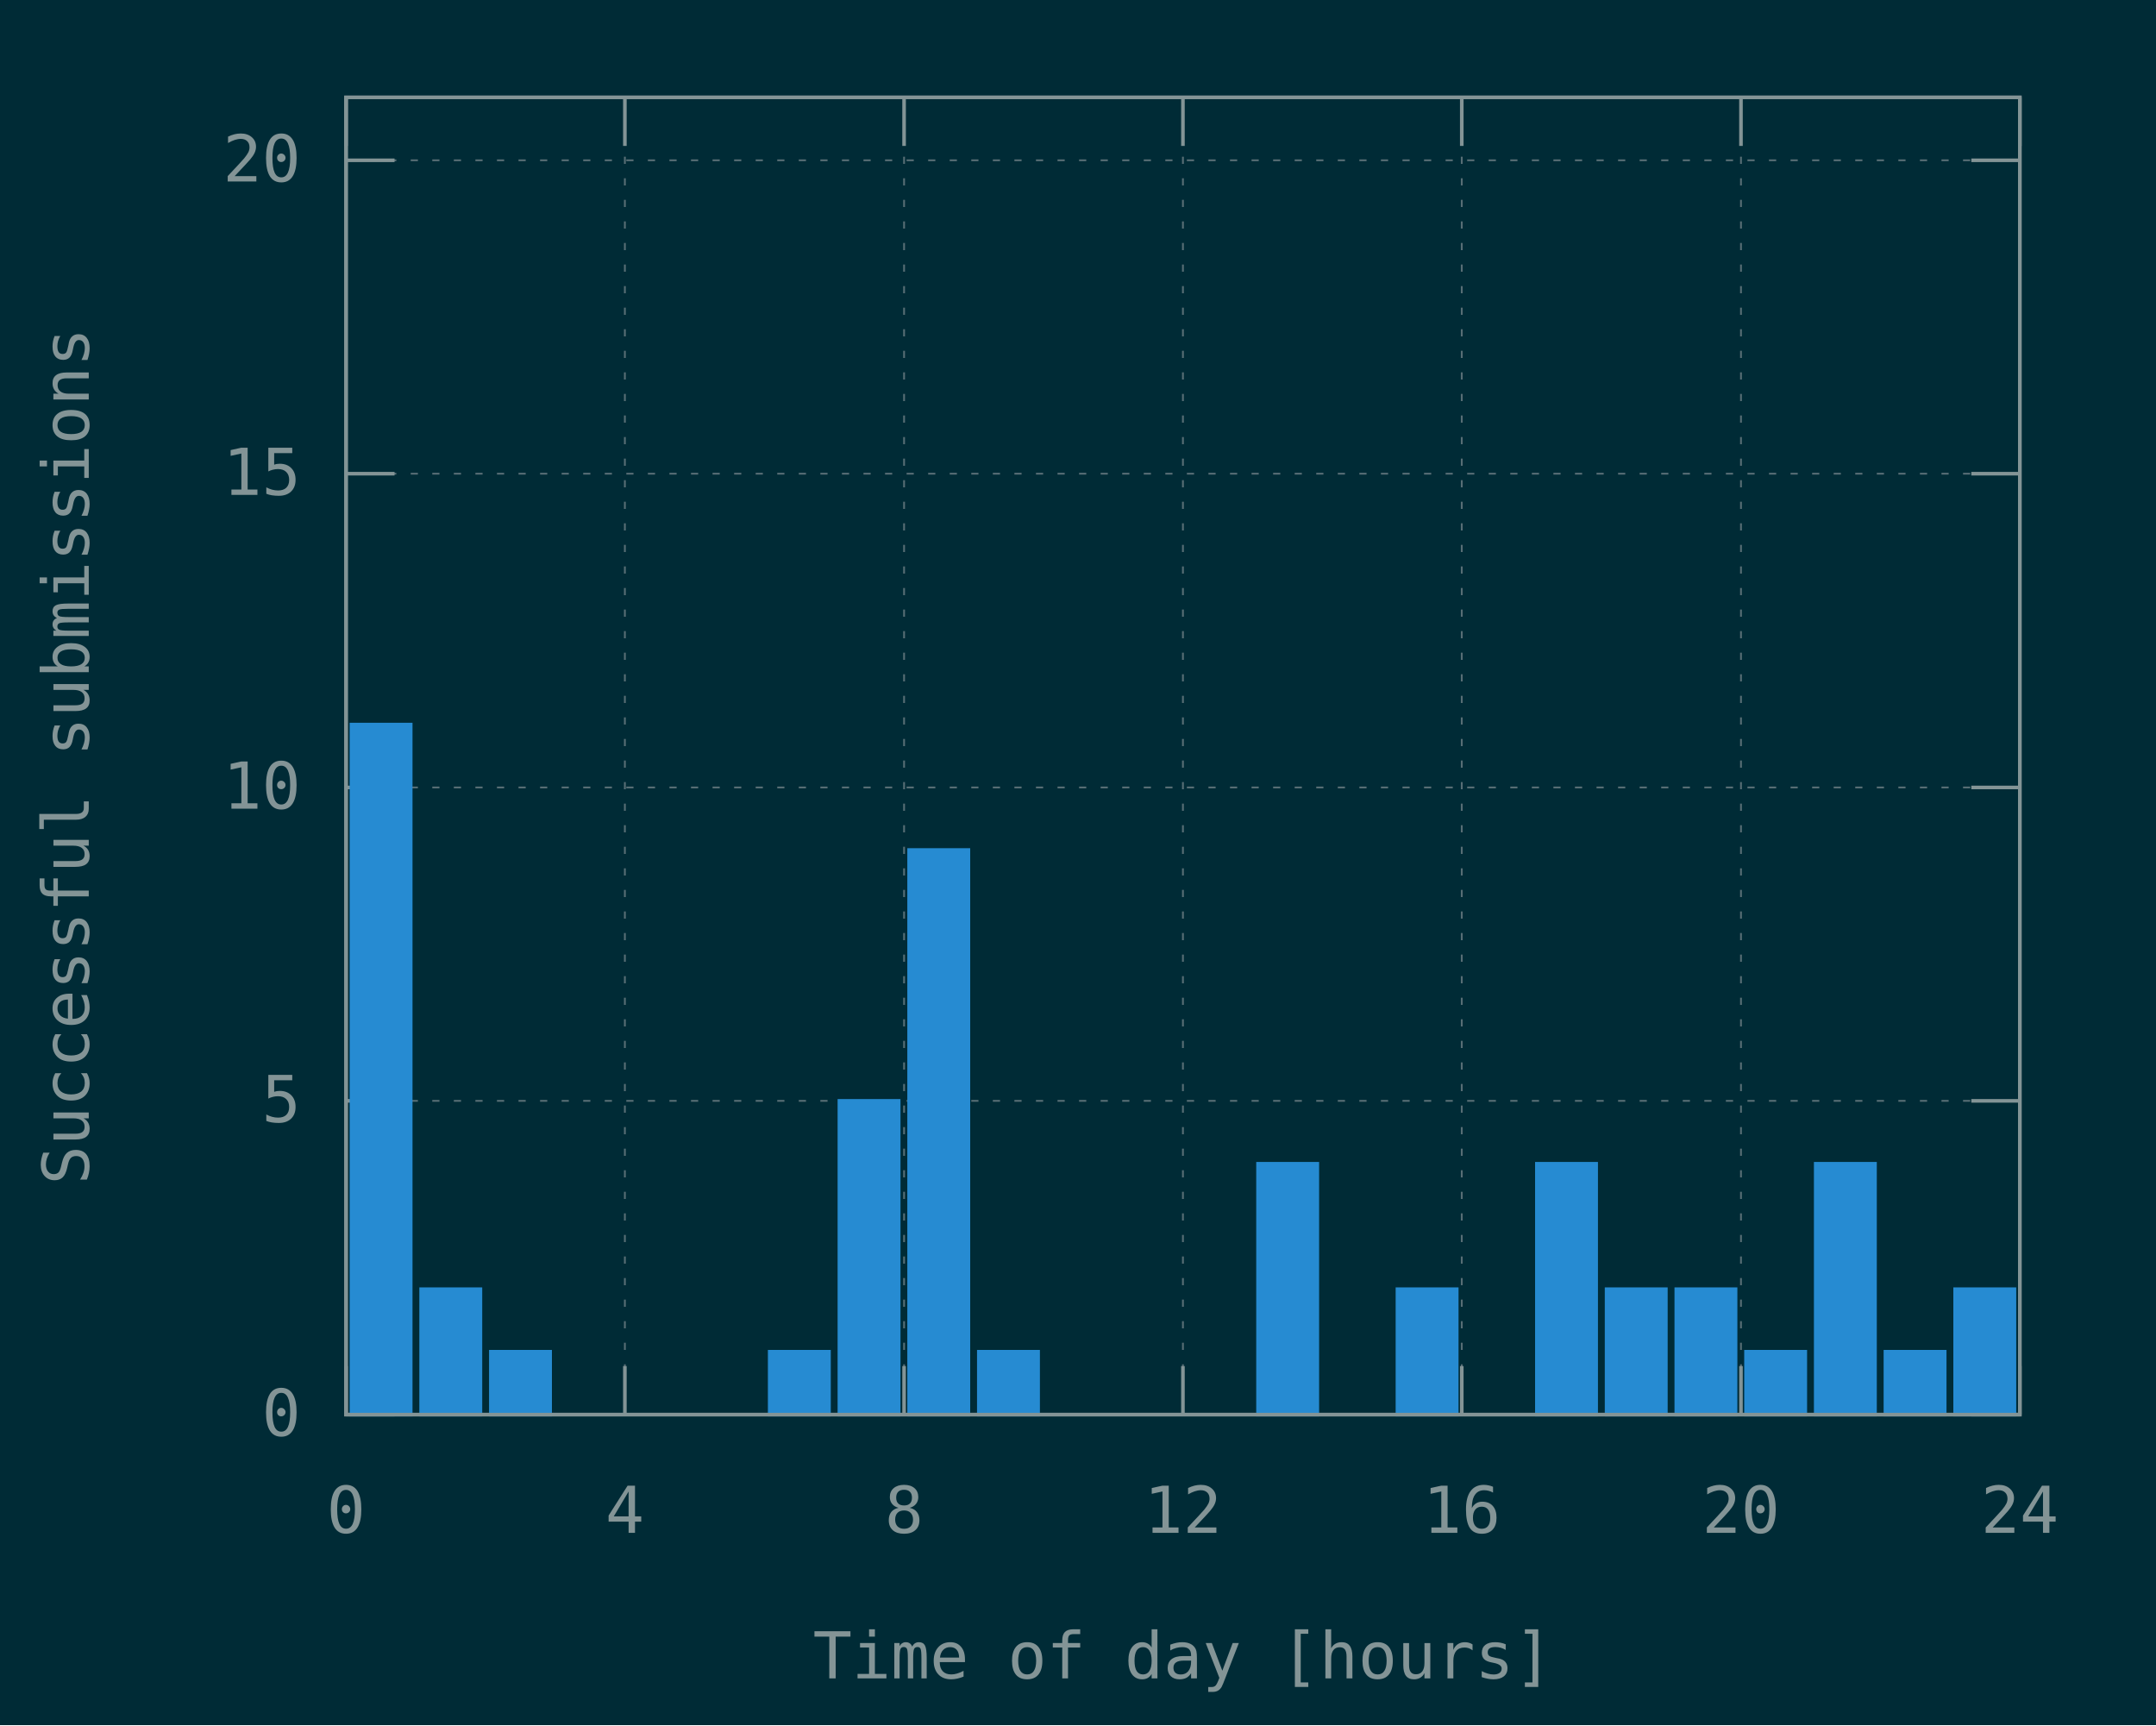
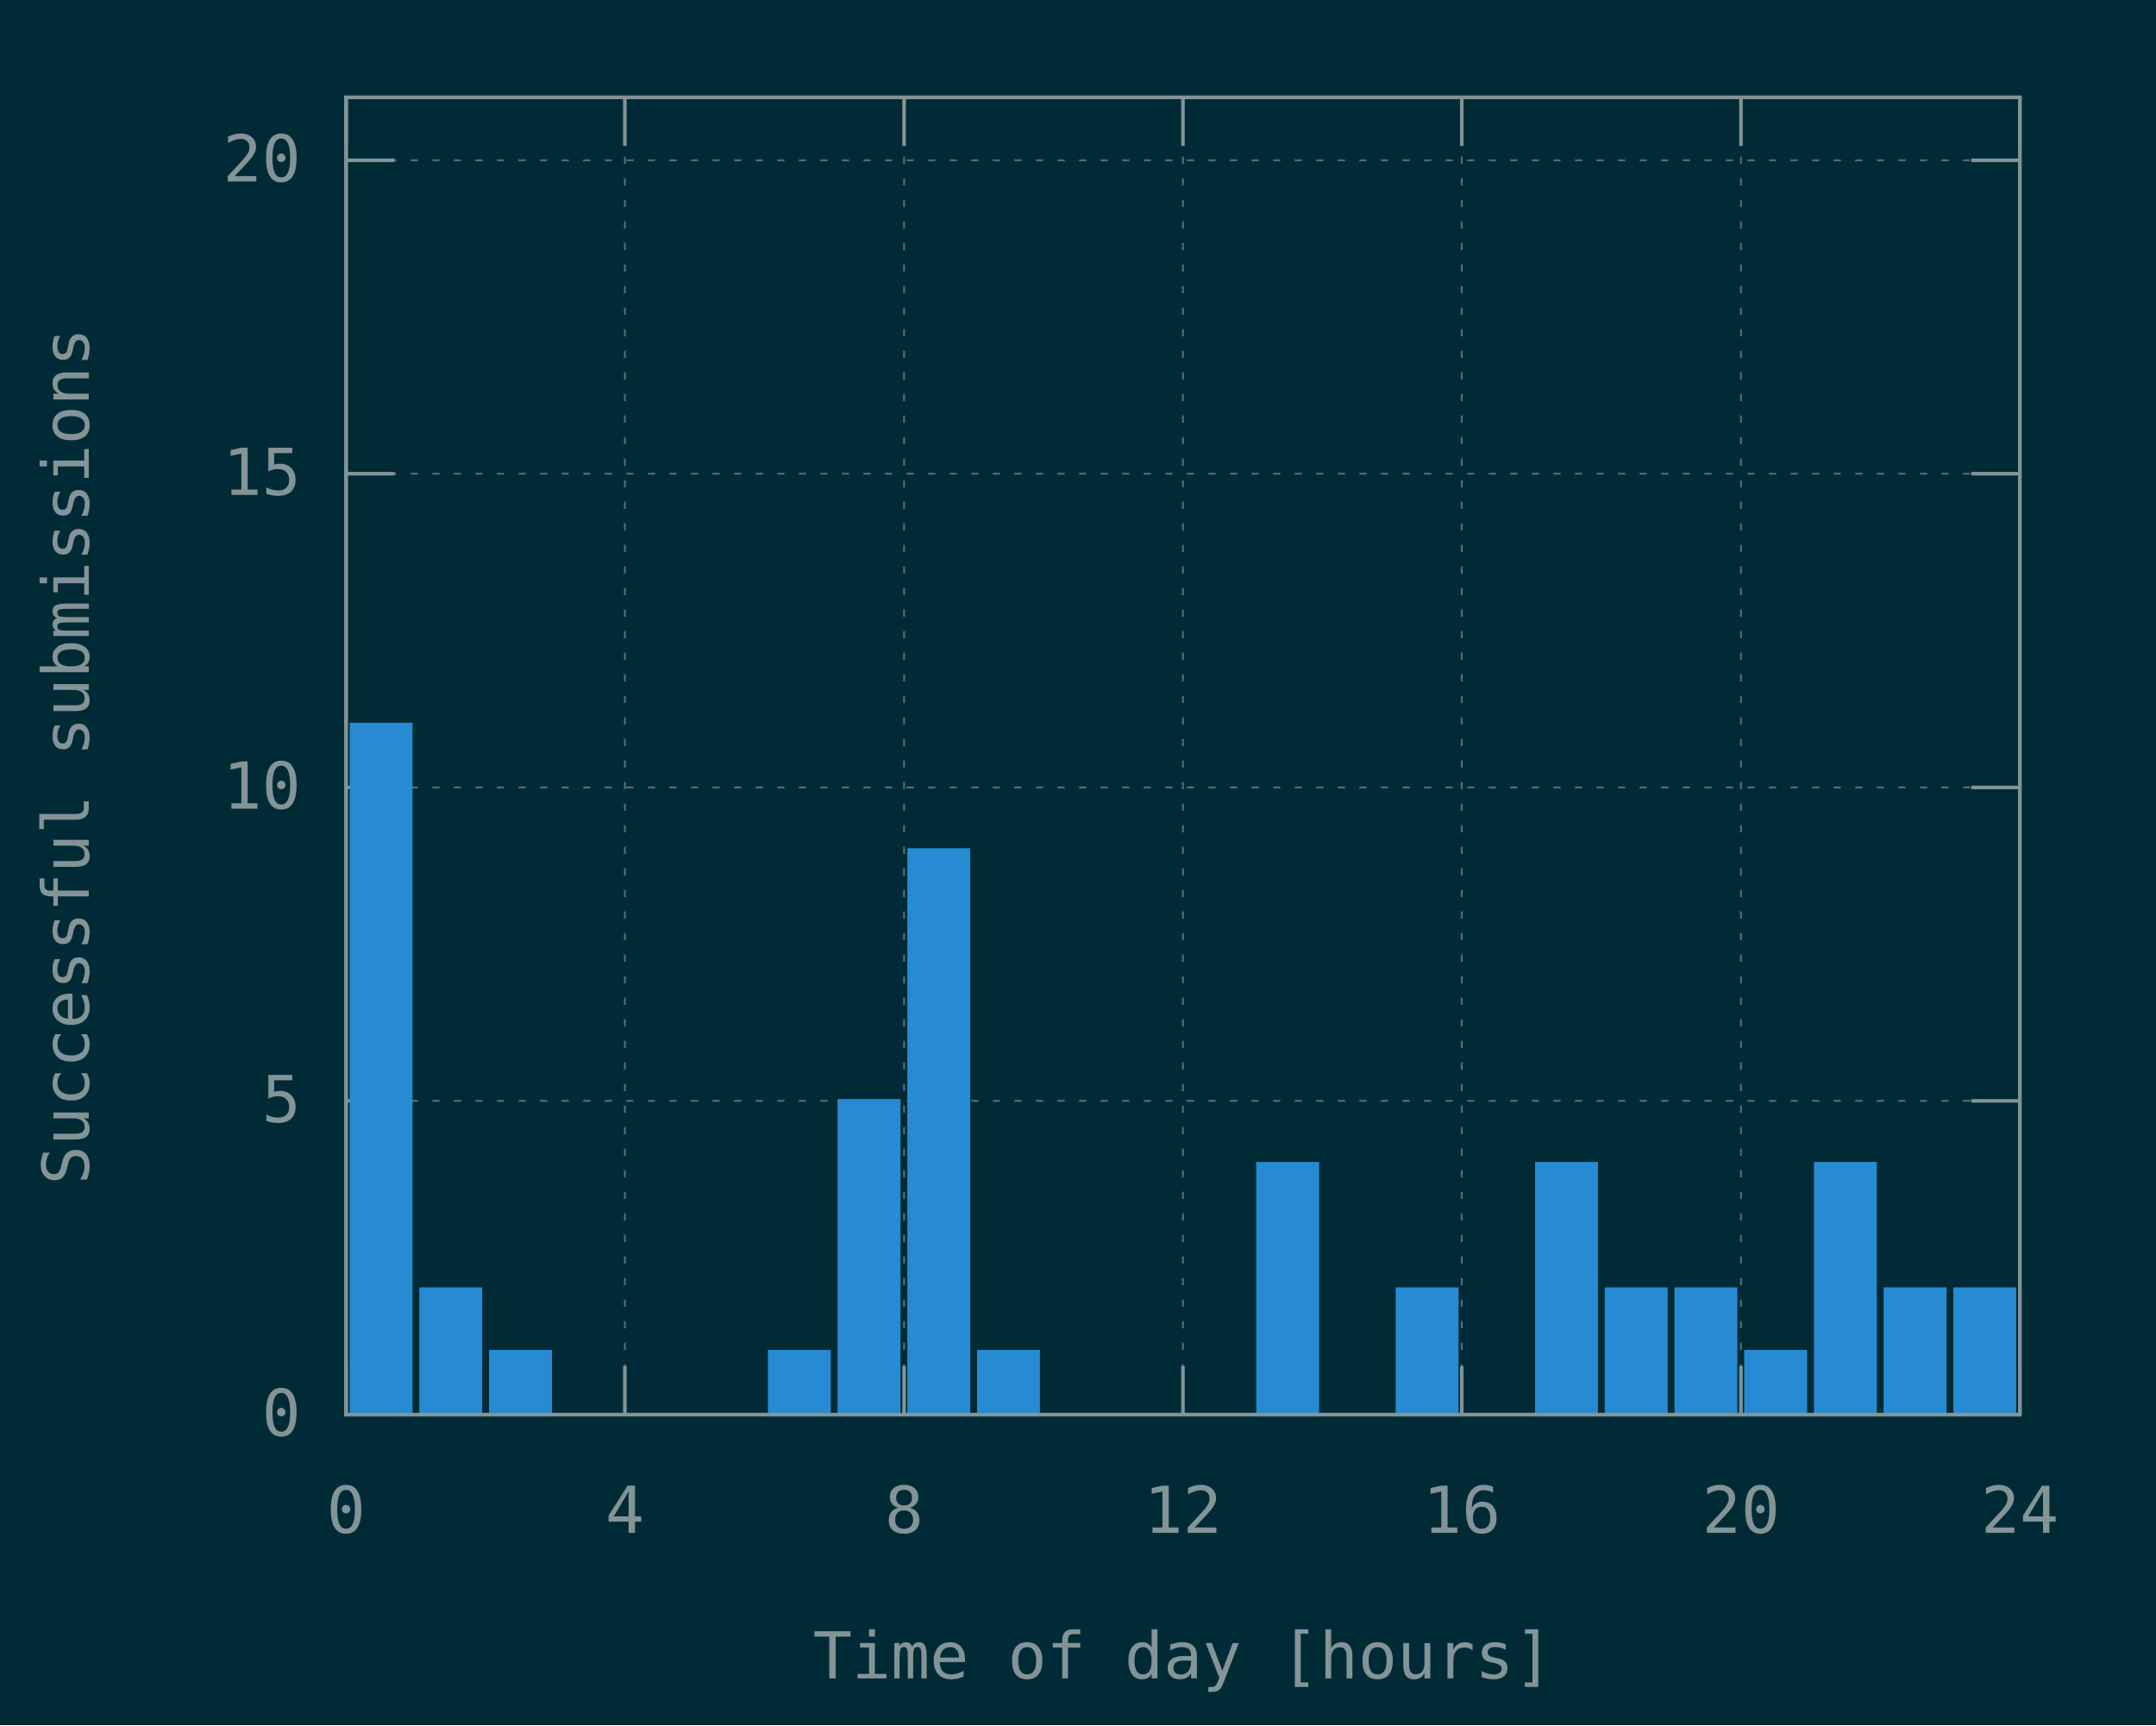
<svg xmlns="http://www.w3.org/2000/svg" xmlns:xlink="http://www.w3.org/1999/xlink" width="600" height="480" viewBox="0 0 600 480">
  <g id="gnuplot_canvas">
    <rect x="0" y="0" width="600" height="480" fill="#002b36" />
    <defs>
      <circle id="gpDot" r="0.5" stroke-width="0.5" stroke="currentColor" />
      <path id="gpPt0" stroke-width="0.148" stroke="currentColor" d="M-1,0 h2 M0,-1 v2" />
      <path id="gpPt1" stroke-width="0.148" stroke="currentColor" d="M-1,-1 L1,1 M1,-1 L-1,1" />
      <path id="gpPt2" stroke-width="0.148" stroke="currentColor" d="M-1,0 L1,0 M0,-1 L0,1 M-1,-1 L1,1 M-1,1 L1,-1" />
      <rect id="gpPt3" stroke-width="0.148" stroke="currentColor" x="-1" y="-1" width="2" height="2" />
      <rect id="gpPt4" stroke-width="0.148" stroke="currentColor" fill="currentColor" x="-1" y="-1" width="2" height="2" />
      <circle id="gpPt5" stroke-width="0.148" stroke="currentColor" cx="0" cy="0" r="1" />
      <use xlink:href="#gpPt5" id="gpPt6" fill="currentColor" stroke="none" />
      <path id="gpPt7" stroke-width="0.148" stroke="currentColor" d="M0,-1.33 L-1.33,0.67 L1.33,0.67 z" />
      <use xlink:href="#gpPt7" id="gpPt8" fill="currentColor" stroke="none" />
      <use xlink:href="#gpPt7" id="gpPt9" stroke="currentColor" transform="rotate(180)" />
      <use xlink:href="#gpPt9" id="gpPt10" fill="currentColor" stroke="none" />
      <use xlink:href="#gpPt3" id="gpPt11" stroke="currentColor" transform="rotate(45)" />
      <use xlink:href="#gpPt11" id="gpPt12" fill="currentColor" stroke="none" />
      <path id="gpPt13" stroke-width="0.148" stroke="currentColor" d="M0,1.330 L1.265,0.411 L0.782,-1.067 L-0.782,-1.076 L-1.265,0.411 z" />
      <use xlink:href="#gpPt13" id="gpPt14" fill="currentColor" stroke="none" />
      <filter id="textbox" filterUnits="objectBoundingBox" x="0" y="0" height="1" width="1">
        <feFlood flood-color="#002B36" flood-opacity="1" result="bgnd" />
        <feComposite in="SourceGraphic" in2="bgnd" operator="atop" />
      </filter>
      <filter id="greybox" filterUnits="objectBoundingBox" x="0" y="0" height="1" width="1">
        <feFlood flood-color="lightgrey" flood-opacity="1" result="grey" />
        <feComposite in="SourceGraphic" in2="grey" operator="atop" />
      </filter>
    </defs>
    <g fill="none" color="#002B36" stroke="currentColor" stroke-width="1.00" stroke-linecap="butt" stroke-linejoin="miter">
</g>
    <g fill="none" color="black" stroke="currentColor" stroke-width="1.00" stroke-linecap="butt" stroke-linejoin="miter">
</g>
    <g fill="none" color="black" stroke="rgb(131, 148, 150)" stroke-width="0.50" stroke-linecap="butt" stroke-linejoin="miter">
</g>
    <g fill="none" color="gray" stroke="currentColor" stroke-width="0.50" stroke-linecap="butt" stroke-linejoin="miter">
      <path stroke="rgb( 88, 110, 117)" stroke-dasharray="2,4" class="gridline" d="M96.3,393.6 L562.1,393.6  " />
    </g>
    <g fill="none" color="gray" stroke="rgb( 88, 110, 117)" stroke-width="1.00" stroke-linecap="butt" stroke-linejoin="miter">
</g>
    <g fill="none" color="black" stroke="currentColor" stroke-width="1.00" stroke-linecap="butt" stroke-linejoin="miter">
      <path stroke="rgb(131, 148, 150)" d="M96.3,393.6 L109.8,393.6 M562.1,393.6 L548.6,393.6  " />
      <g transform="translate(83.7,399.5)" stroke="none" fill="rgb(131,148,150)" font-family="Inconsolata" font-size="18.00" text-anchor="end">
        <text>
          <tspan font-family="Inconsolata"> 0</tspan>
        </text>
      </g>
    </g>
    <g fill="none" color="black" stroke="currentColor" stroke-width="1.00" stroke-linecap="butt" stroke-linejoin="miter">
</g>
    <g fill="none" color="black" stroke="rgb(131, 148, 150)" stroke-width="0.50" stroke-linecap="butt" stroke-linejoin="miter">
</g>
    <g fill="none" color="gray" stroke="currentColor" stroke-width="0.50" stroke-linecap="butt" stroke-linejoin="miter">
      <path stroke="rgb( 88, 110, 117)" stroke-dasharray="2,4" class="gridline" d="M96.3,306.3 L562.1,306.3  " />
    </g>
    <g fill="none" color="gray" stroke="rgb( 88, 110, 117)" stroke-width="1.00" stroke-linecap="butt" stroke-linejoin="miter">
</g>
    <g fill="none" color="black" stroke="currentColor" stroke-width="1.00" stroke-linecap="butt" stroke-linejoin="miter">
      <path stroke="rgb(131, 148, 150)" d="M96.3,306.3 L109.8,306.3 M562.1,306.3 L548.6,306.3  " />
      <g transform="translate(83.7,312.2)" stroke="none" fill="rgb(131,148,150)" font-family="Inconsolata" font-size="18.00" text-anchor="end">
        <text>
          <tspan font-family="Inconsolata"> 5</tspan>
        </text>
      </g>
    </g>
    <g fill="none" color="black" stroke="currentColor" stroke-width="1.00" stroke-linecap="butt" stroke-linejoin="miter">
</g>
    <g fill="none" color="black" stroke="rgb(131, 148, 150)" stroke-width="0.50" stroke-linecap="butt" stroke-linejoin="miter">
</g>
    <g fill="none" color="gray" stroke="currentColor" stroke-width="0.50" stroke-linecap="butt" stroke-linejoin="miter">
      <path stroke="rgb( 88, 110, 117)" stroke-dasharray="2,4" class="gridline" d="M96.3,219.1 L562.1,219.1  " />
    </g>
    <g fill="none" color="gray" stroke="rgb( 88, 110, 117)" stroke-width="1.00" stroke-linecap="butt" stroke-linejoin="miter">
</g>
    <g fill="none" color="black" stroke="currentColor" stroke-width="1.00" stroke-linecap="butt" stroke-linejoin="miter">
      <path stroke="rgb(131, 148, 150)" d="M96.3,219.1 L109.8,219.1 M562.1,219.1 L548.6,219.1  " />
      <g transform="translate(83.7,225.0)" stroke="none" fill="rgb(131,148,150)" font-family="Inconsolata" font-size="18.00" text-anchor="end">
        <text>
          <tspan font-family="Inconsolata"> 10</tspan>
        </text>
      </g>
    </g>
    <g fill="none" color="black" stroke="currentColor" stroke-width="1.00" stroke-linecap="butt" stroke-linejoin="miter">
</g>
    <g fill="none" color="black" stroke="rgb(131, 148, 150)" stroke-width="0.50" stroke-linecap="butt" stroke-linejoin="miter">
</g>
    <g fill="none" color="gray" stroke="currentColor" stroke-width="0.50" stroke-linecap="butt" stroke-linejoin="miter">
      <path stroke="rgb( 88, 110, 117)" stroke-dasharray="2,4" class="gridline" d="M96.3,131.8 L562.1,131.8  " />
    </g>
    <g fill="none" color="gray" stroke="rgb( 88, 110, 117)" stroke-width="1.00" stroke-linecap="butt" stroke-linejoin="miter">
</g>
    <g fill="none" color="black" stroke="currentColor" stroke-width="1.00" stroke-linecap="butt" stroke-linejoin="miter">
      <path stroke="rgb(131, 148, 150)" d="M96.3,131.8 L109.8,131.8 M562.1,131.8 L548.6,131.8  " />
      <g transform="translate(83.7,137.7)" stroke="none" fill="rgb(131,148,150)" font-family="Inconsolata" font-size="18.00" text-anchor="end">
        <text>
          <tspan font-family="Inconsolata"> 15</tspan>
        </text>
      </g>
    </g>
    <g fill="none" color="black" stroke="currentColor" stroke-width="1.00" stroke-linecap="butt" stroke-linejoin="miter">
</g>
    <g fill="none" color="black" stroke="rgb(131, 148, 150)" stroke-width="0.50" stroke-linecap="butt" stroke-linejoin="miter">
</g>
    <g fill="none" color="gray" stroke="currentColor" stroke-width="0.50" stroke-linecap="butt" stroke-linejoin="miter">
      <path stroke="rgb( 88, 110, 117)" stroke-dasharray="2,4" class="gridline" d="M96.3,44.6 L562.1,44.6  " />
    </g>
    <g fill="none" color="gray" stroke="rgb( 88, 110, 117)" stroke-width="1.00" stroke-linecap="butt" stroke-linejoin="miter">
</g>
    <g fill="none" color="black" stroke="currentColor" stroke-width="1.00" stroke-linecap="butt" stroke-linejoin="miter">
      <path stroke="rgb(131, 148, 150)" d="M96.3,44.6 L109.8,44.6 M562.1,44.6 L548.6,44.6  " />
      <g transform="translate(83.7,50.5)" stroke="none" fill="rgb(131,148,150)" font-family="Inconsolata" font-size="18.00" text-anchor="end">
        <text>
          <tspan font-family="Inconsolata"> 20</tspan>
        </text>
      </g>
    </g>
    <g fill="none" color="black" stroke="currentColor" stroke-width="1.00" stroke-linecap="butt" stroke-linejoin="miter">
</g>
    <g fill="none" color="black" stroke="rgb(131, 148, 150)" stroke-width="0.50" stroke-linecap="butt" stroke-linejoin="miter">
</g>
    <g fill="none" color="gray" stroke="currentColor" stroke-width="0.50" stroke-linecap="butt" stroke-linejoin="miter">
      <path stroke="rgb( 88, 110, 117)" stroke-dasharray="2,4" class="gridline" d="M96.3,393.6 L96.3,27.1  " />
    </g>
    <g fill="none" color="gray" stroke="rgb( 88, 110, 117)" stroke-width="1.00" stroke-linecap="butt" stroke-linejoin="miter">
</g>
    <g fill="none" color="black" stroke="currentColor" stroke-width="1.00" stroke-linecap="butt" stroke-linejoin="miter">
      <path stroke="rgb(131, 148, 150)" d="M96.3,393.6 L96.3,380.1 M96.3,27.1 L96.3,40.6  " />
      <g transform="translate(96.3,426.5)" stroke="none" fill="rgb(131,148,150)" font-family="Inconsolata" font-size="18.00" text-anchor="middle">
        <text>
          <tspan font-family="Inconsolata"> 0</tspan>
        </text>
      </g>
    </g>
    <g fill="none" color="black" stroke="currentColor" stroke-width="1.00" stroke-linecap="butt" stroke-linejoin="miter">
</g>
    <g fill="none" color="black" stroke="rgb(131, 148, 150)" stroke-width="0.50" stroke-linecap="butt" stroke-linejoin="miter">
</g>
    <g fill="none" color="gray" stroke="currentColor" stroke-width="0.50" stroke-linecap="butt" stroke-linejoin="miter">
      <path stroke="rgb( 88, 110, 117)" stroke-dasharray="2,4" class="gridline" d="M173.9,393.6 L173.9,27.1  " />
    </g>
    <g fill="none" color="gray" stroke="rgb( 88, 110, 117)" stroke-width="1.00" stroke-linecap="butt" stroke-linejoin="miter">
</g>
    <g fill="none" color="black" stroke="currentColor" stroke-width="1.00" stroke-linecap="butt" stroke-linejoin="miter">
      <path stroke="rgb(131, 148, 150)" d="M173.9,393.6 L173.9,380.1 M173.9,27.1 L173.9,40.6  " />
      <g transform="translate(173.9,426.5)" stroke="none" fill="rgb(131,148,150)" font-family="Inconsolata" font-size="18.00" text-anchor="middle">
        <text>
          <tspan font-family="Inconsolata"> 4</tspan>
        </text>
      </g>
    </g>
    <g fill="none" color="black" stroke="currentColor" stroke-width="1.00" stroke-linecap="butt" stroke-linejoin="miter">
</g>
    <g fill="none" color="black" stroke="rgb(131, 148, 150)" stroke-width="0.50" stroke-linecap="butt" stroke-linejoin="miter">
</g>
    <g fill="none" color="gray" stroke="currentColor" stroke-width="0.50" stroke-linecap="butt" stroke-linejoin="miter">
      <path stroke="rgb( 88, 110, 117)" stroke-dasharray="2,4" class="gridline" d="M251.6,393.6 L251.6,27.1  " />
    </g>
    <g fill="none" color="gray" stroke="rgb( 88, 110, 117)" stroke-width="1.00" stroke-linecap="butt" stroke-linejoin="miter">
</g>
    <g fill="none" color="black" stroke="currentColor" stroke-width="1.00" stroke-linecap="butt" stroke-linejoin="miter">
      <path stroke="rgb(131, 148, 150)" d="M251.6,393.6 L251.6,380.1 M251.6,27.1 L251.6,40.6  " />
      <g transform="translate(251.6,426.5)" stroke="none" fill="rgb(131,148,150)" font-family="Inconsolata" font-size="18.00" text-anchor="middle">
        <text>
          <tspan font-family="Inconsolata"> 8</tspan>
        </text>
      </g>
    </g>
    <g fill="none" color="black" stroke="currentColor" stroke-width="1.00" stroke-linecap="butt" stroke-linejoin="miter">
</g>
    <g fill="none" color="black" stroke="rgb(131, 148, 150)" stroke-width="0.50" stroke-linecap="butt" stroke-linejoin="miter">
</g>
    <g fill="none" color="gray" stroke="currentColor" stroke-width="0.50" stroke-linecap="butt" stroke-linejoin="miter">
      <path stroke="rgb( 88, 110, 117)" stroke-dasharray="2,4" class="gridline" d="M329.2,393.6 L329.2,27.1  " />
    </g>
    <g fill="none" color="gray" stroke="rgb( 88, 110, 117)" stroke-width="1.00" stroke-linecap="butt" stroke-linejoin="miter">
</g>
    <g fill="none" color="black" stroke="currentColor" stroke-width="1.00" stroke-linecap="butt" stroke-linejoin="miter">
      <path stroke="rgb(131, 148, 150)" d="M329.2,393.6 L329.2,380.1 M329.2,27.1 L329.2,40.6  " />
      <g transform="translate(329.2,426.5)" stroke="none" fill="rgb(131,148,150)" font-family="Inconsolata" font-size="18.00" text-anchor="middle">
        <text>
          <tspan font-family="Inconsolata"> 12</tspan>
        </text>
      </g>
    </g>
    <g fill="none" color="black" stroke="currentColor" stroke-width="1.00" stroke-linecap="butt" stroke-linejoin="miter">
</g>
    <g fill="none" color="black" stroke="rgb(131, 148, 150)" stroke-width="0.50" stroke-linecap="butt" stroke-linejoin="miter">
</g>
    <g fill="none" color="gray" stroke="currentColor" stroke-width="0.50" stroke-linecap="butt" stroke-linejoin="miter">
      <path stroke="rgb( 88, 110, 117)" stroke-dasharray="2,4" class="gridline" d="M406.8,393.6 L406.8,27.1  " />
    </g>
    <g fill="none" color="gray" stroke="rgb( 88, 110, 117)" stroke-width="1.00" stroke-linecap="butt" stroke-linejoin="miter">
</g>
    <g fill="none" color="black" stroke="currentColor" stroke-width="1.00" stroke-linecap="butt" stroke-linejoin="miter">
      <path stroke="rgb(131, 148, 150)" d="M406.8,393.6 L406.8,380.1 M406.8,27.1 L406.8,40.6  " />
      <g transform="translate(406.8,426.5)" stroke="none" fill="rgb(131,148,150)" font-family="Inconsolata" font-size="18.00" text-anchor="middle">
        <text>
          <tspan font-family="Inconsolata"> 16</tspan>
        </text>
      </g>
    </g>
    <g fill="none" color="black" stroke="currentColor" stroke-width="1.00" stroke-linecap="butt" stroke-linejoin="miter">
</g>
    <g fill="none" color="black" stroke="rgb(131, 148, 150)" stroke-width="0.50" stroke-linecap="butt" stroke-linejoin="miter">
</g>
    <g fill="none" color="gray" stroke="currentColor" stroke-width="0.50" stroke-linecap="butt" stroke-linejoin="miter">
      <path stroke="rgb( 88, 110, 117)" stroke-dasharray="2,4" class="gridline" d="M484.5,393.6 L484.5,40.6 L484.5,27.1  " />
    </g>
    <g fill="none" color="gray" stroke="rgb( 88, 110, 117)" stroke-width="1.00" stroke-linecap="butt" stroke-linejoin="miter">
</g>
    <g fill="none" color="black" stroke="currentColor" stroke-width="1.00" stroke-linecap="butt" stroke-linejoin="miter">
      <path stroke="rgb(131, 148, 150)" d="M484.5,393.6 L484.5,380.1 M484.5,27.1 L484.5,40.6  " />
      <g transform="translate(484.5,426.5)" stroke="none" fill="rgb(131,148,150)" font-family="Inconsolata" font-size="18.00" text-anchor="middle">
        <text>
          <tspan font-family="Inconsolata"> 20</tspan>
        </text>
      </g>
    </g>
    <g fill="none" color="black" stroke="currentColor" stroke-width="1.00" stroke-linecap="butt" stroke-linejoin="miter">
</g>
    <g fill="none" color="black" stroke="rgb(131, 148, 150)" stroke-width="0.50" stroke-linecap="butt" stroke-linejoin="miter">
</g>
    <g fill="none" color="gray" stroke="currentColor" stroke-width="0.50" stroke-linecap="butt" stroke-linejoin="miter">
      <path stroke="rgb( 88, 110, 117)" stroke-dasharray="2,4" class="gridline" d="M562.1,393.6 L562.1,27.1  " />
    </g>
    <g fill="none" color="gray" stroke="rgb( 88, 110, 117)" stroke-width="1.00" stroke-linecap="butt" stroke-linejoin="miter">
</g>
    <g fill="none" color="black" stroke="currentColor" stroke-width="1.00" stroke-linecap="butt" stroke-linejoin="miter">
      <path stroke="rgb(131, 148, 150)" d="M562.1,393.6 L562.1,380.1 M562.1,27.1 L562.1,40.6  " />
      <g transform="translate(562.1,426.5)" stroke="none" fill="rgb(131,148,150)" font-family="Inconsolata" font-size="18.00" text-anchor="middle">
        <text>
          <tspan font-family="Inconsolata"> 24</tspan>
        </text>
      </g>
    </g>
    <g fill="none" color="black" stroke="currentColor" stroke-width="1.00" stroke-linecap="butt" stroke-linejoin="miter">
</g>
    <g fill="none" color="black" stroke="currentColor" stroke-width="1.00" stroke-linecap="butt" stroke-linejoin="miter">
      <path stroke="rgb(131, 148, 150)" d="M96.3,27.1 L96.3,393.6 L562.1,393.6 L562.1,27.1 L96.3,27.1 Z  " />
    </g>
    <g fill="none" color="black" stroke="currentColor" stroke-width="1.00" stroke-linecap="butt" stroke-linejoin="miter">
      <g transform="translate(24.7,210.4) rotate(270)" stroke="none" fill="rgb(131,148,150)" font-family="Inconsolata" font-size="18.00" text-anchor="middle">
        <text>
          <tspan font-family="Inconsolata">Successful submissions</tspan>
        </text>
      </g>
    </g>
    <g fill="none" color="black" stroke="currentColor" stroke-width="1.00" stroke-linecap="butt" stroke-linejoin="miter">
      <g transform="translate(329.2,467.0)" stroke="none" fill="rgb(131,148,150)" font-family="Inconsolata" font-size="18.00" text-anchor="middle">
        <text>
          <tspan font-family="Inconsolata">Time of day [hours]</tspan>
        </text>
      </g>
    </g>
    <g fill="none" color="black" stroke="currentColor" stroke-width="1.00" stroke-linecap="butt" stroke-linejoin="miter">
</g>
    <g id="gnuplot_plot_1">
      <g fill="none" color="black" stroke="currentColor" stroke-width="1.00" stroke-linecap="butt" stroke-linejoin="miter">
        <g stroke="none" shape-rendering="crispEdges">
          <polygon fill="rgb( 38, 139, 210)" points="97.8,393.6 114.4,393.6 114.4,201.5 97.8,201.5 " />
        </g>
        <path stroke="rgb( 38, 139, 210)" d="M97.8,393.6 L97.8,201.6 L114.3,201.6 L114.3,393.6 L97.8,393.6 Z  " />
        <g stroke="none" shape-rendering="crispEdges">
          <polygon fill="rgb( 38, 139, 210)" points="117.2,393.6 133.8,393.6 133.8,358.6 117.2,358.6 " />
        </g>
        <path stroke="rgb( 38, 139, 210)" d="M117.2,393.6 L117.2,358.7 L133.7,358.7 L133.7,393.6 L117.2,393.6 Z  " />
        <g stroke="none" shape-rendering="crispEdges">
          <polygon fill="rgb( 38, 139, 210)" points="136.6,393.6 153.2,393.6 153.2,376.0 136.6,376.0 " />
        </g>
        <path stroke="rgb( 38, 139, 210)" d="M136.6,393.6 L136.6,376.1 L153.1,376.1 L153.1,393.6 L136.6,393.6 Z  " />
        <g stroke="none" shape-rendering="crispEdges">
          <polygon fill="rgb( 38, 139, 210)" points="214.2,393.6 230.8,393.6 230.8,376.0 214.2,376.0 " />
        </g>
        <path stroke="rgb( 38, 139, 210)" d="M214.2,393.6 L214.2,376.1 L230.7,376.1 L230.7,393.6 L214.2,393.6 Z  " />
        <g stroke="none" shape-rendering="crispEdges">
          <polygon fill="rgb( 38, 139, 210)" points="233.6,393.6 250.2,393.6 250.2,306.2 233.6,306.2 " />
        </g>
        <path stroke="rgb( 38, 139, 210)" d="M233.6,393.6 L233.6,306.3 L250.1,306.3 L250.1,393.6 L233.6,393.6 Z  " />
        <g stroke="none" shape-rendering="crispEdges">
          <polygon fill="rgb( 38, 139, 210)" points="253.0,393.6 269.6,393.6 269.6,236.4 253.0,236.4 " />
        </g>
        <path stroke="rgb( 38, 139, 210)" d="M253.0,393.6 L253.0,236.5 L269.5,236.5 L269.5,393.6 L253.0,393.6 Z  " />
        <g stroke="none" shape-rendering="crispEdges">
          <polygon fill="rgb( 38, 139, 210)" points="272.4,393.6 289.0,393.6 289.0,376.0 272.4,376.0 " />
        </g>
        <path stroke="rgb( 38, 139, 210)" d="M272.4,393.6 L272.4,376.1 L288.9,376.1 L288.9,393.6 L272.4,393.6 Z  " />
        <g stroke="none" shape-rendering="crispEdges">
          <polygon fill="rgb( 38, 139, 210)" points="350.1,393.6 366.7,393.6 366.7,323.7 350.1,323.7 " />
        </g>
        <path stroke="rgb( 38, 139, 210)" d="M350.1,393.6 L350.1,323.8 L366.6,323.8 L366.6,393.6 L350.1,393.6 Z  " />
        <g stroke="none" shape-rendering="crispEdges">
          <polygon fill="rgb( 38, 139, 210)" points="388.9,393.6 405.5,393.6 405.5,358.6 388.9,358.6 " />
        </g>
        <path stroke="rgb( 38, 139, 210)" d="M388.9,393.6 L388.9,358.7 L405.4,358.7 L405.4,393.6 L388.9,393.6 Z  " />
        <g stroke="none" shape-rendering="crispEdges">
          <polygon fill="rgb( 38, 139, 210)" points="427.7,393.6 444.3,393.6 444.3,323.7 427.7,323.7 " />
        </g>
        <path stroke="rgb( 38, 139, 210)" d="M427.7,393.6 L427.7,323.8 L444.2,323.8 L444.2,393.6 L427.7,393.6 Z  " />
        <g stroke="none" shape-rendering="crispEdges">
          <polygon fill="rgb( 38, 139, 210)" points="447.1,393.6 463.7,393.6 463.7,358.6 447.1,358.6 " />
        </g>
        <path stroke="rgb( 38, 139, 210)" d="M447.1,393.6 L447.1,358.7 L463.6,358.7 L463.6,393.6 L447.1,393.6 Z  " />
        <g stroke="none" shape-rendering="crispEdges">
          <polygon fill="rgb( 38, 139, 210)" points="466.5,393.6 483.1,393.6 483.1,358.6 466.5,358.6 " />
        </g>
        <path stroke="rgb( 38, 139, 210)" d="M466.5,393.6 L466.5,358.7 L483.0,358.7 L483.0,393.6 L466.5,393.6 Z  " />
        <g stroke="none" shape-rendering="crispEdges">
          <polygon fill="rgb( 38, 139, 210)" points="485.9,393.6 502.5,393.6 502.5,376.0 485.9,376.0 " />
        </g>
        <path stroke="rgb( 38, 139, 210)" d="M485.9,393.6 L485.9,376.1 L502.4,376.1 L502.4,393.6 L485.9,393.6 Z  " />
        <g stroke="none" shape-rendering="crispEdges">
          <polygon fill="rgb( 38, 139, 210)" points="505.3,393.6 521.9,393.6 521.9,323.7 505.3,323.7 " />
        </g>
        <path stroke="rgb( 38, 139, 210)" d="M505.3,393.6 L505.3,323.8 L521.8,323.8 L521.8,393.6 L505.3,393.6 Z  " />
        <g stroke="none" shape-rendering="crispEdges">
-           <polygon fill="rgb( 38, 139, 210)" points="524.7,393.6 541.3,393.6 541.3,376.0 524.7,376.0 " />
-         </g>
-         <path stroke="rgb( 38, 139, 210)" d="M524.7,393.6 L524.7,376.1 L541.2,376.1 L541.2,393.6 L524.7,393.6 Z  " />
+           <polygon fill="rgb( 38, 139, 210)" points="524.7,393.6 541.3,393.6 541.3,358.6 524.7,358.6 " />
+         </g>
+         <path stroke="rgb( 38, 139, 210)" d="M524.7,393.6 L524.7,358.7 L541.2,358.7 L541.2,393.6 L524.7,393.6 Z  " />
        <g stroke="none" shape-rendering="crispEdges">
          <polygon fill="rgb( 38, 139, 210)" points="544.1,393.6 560.7,393.6 560.7,358.6 544.1,358.6 " />
        </g>
        <path stroke="rgb( 38, 139, 210)" d="M544.1,393.6 L544.1,358.7 L560.6,358.7 L560.6,393.6 L544.1,393.6 Z  " />
      </g>
    </g>
    <g fill="none" color="#002B36" stroke="rgb( 38, 139, 210)" stroke-width="2.00" stroke-linecap="butt" stroke-linejoin="miter">
</g>
    <g fill="none" color="black" stroke="currentColor" stroke-width="2.00" stroke-linecap="butt" stroke-linejoin="miter">
</g>
    <g fill="none" color="black" stroke="black" stroke-width="1.00" stroke-linecap="butt" stroke-linejoin="miter">
</g>
    <g fill="none" color="black" stroke="currentColor" stroke-width="1.00" stroke-linecap="butt" stroke-linejoin="miter">
      <path stroke="rgb(131, 148, 150)" d="M96.3,27.1 L96.3,393.6 L562.1,393.6 L562.1,27.1 L96.3,27.1 Z  " />
    </g>
    <g fill="none" color="black" stroke="currentColor" stroke-width="1.00" stroke-linecap="butt" stroke-linejoin="miter">
</g>
  </g>
</svg>
